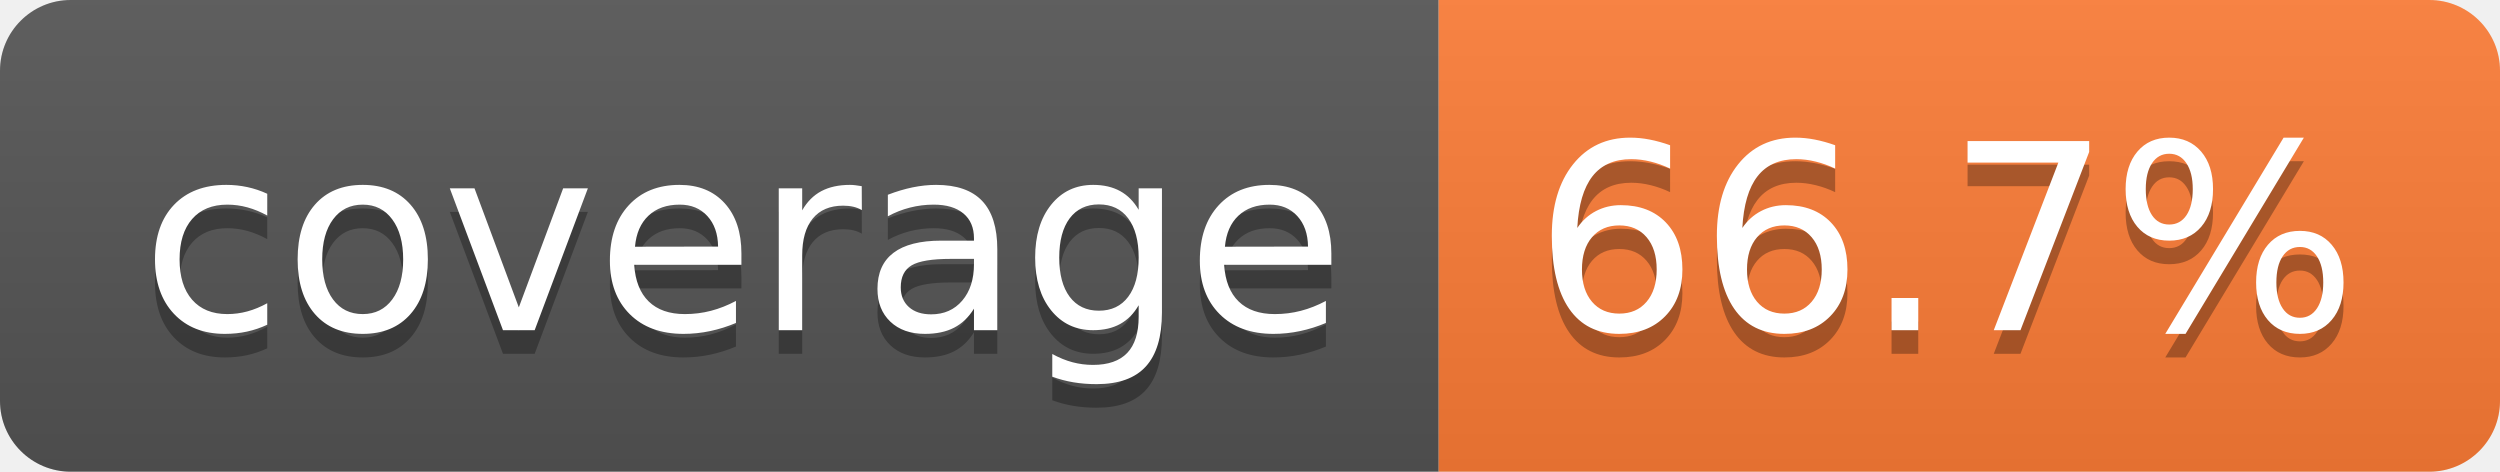
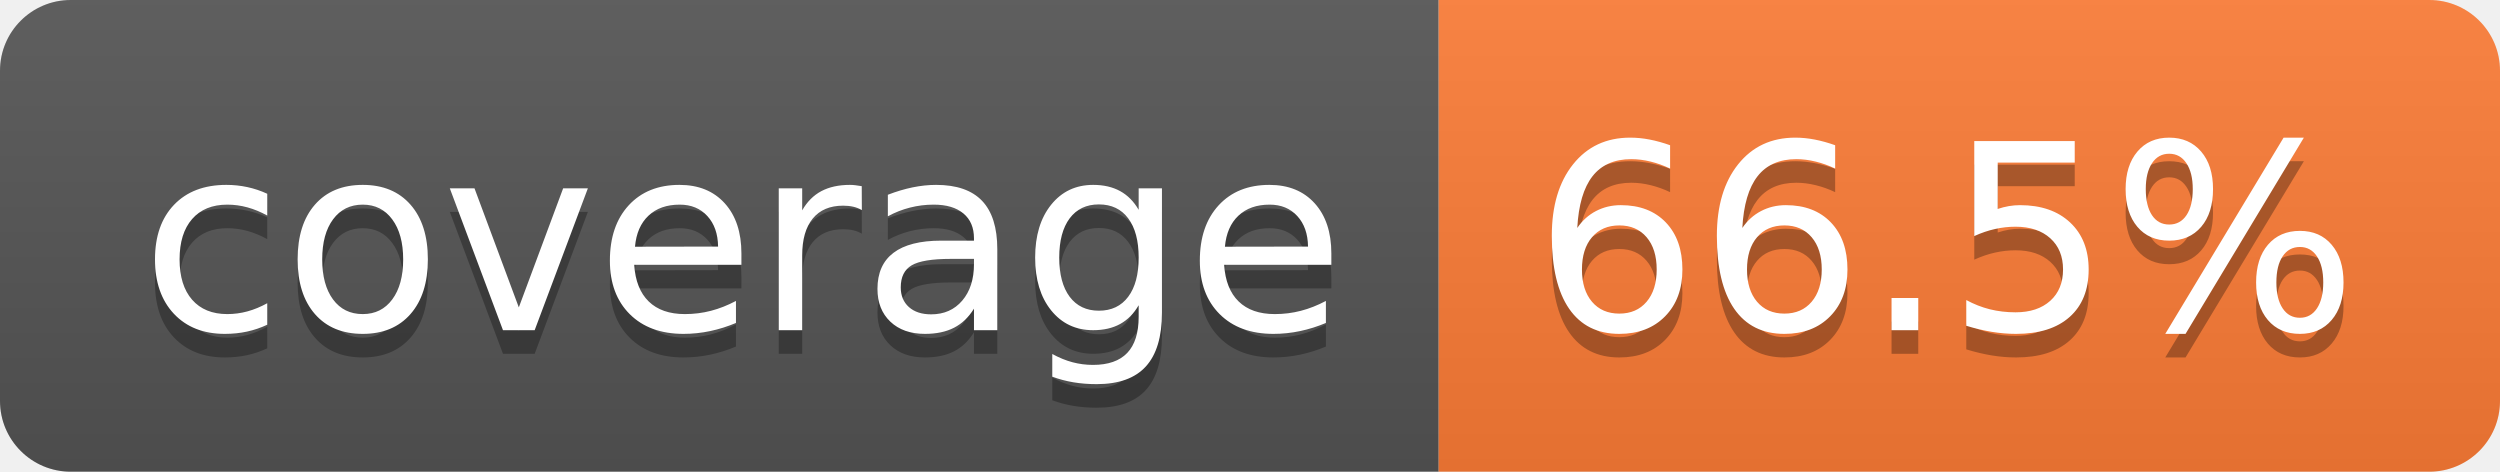
- <svg xmlns="http://www.w3.org/2000/svg" width="106" height="20" role="img" aria-label="coverage: 66.7%">
+ <svg xmlns="http://www.w3.org/2000/svg" width="106" height="20" role="img" aria-label="coverage: 66.5%">
  <linearGradient id="s" x2="0" y2="100%">
    <stop offset="0" stop-color="#bbb" stop-opacity=".1" />
    <stop offset="1" stop-opacity=".1" />
  </linearGradient>
  <clipPath id="r">
    <rect width="106" height="20" rx="3" fill="#fff" />
  </clipPath>
  <g clip-path="url(#r)">
    <rect width="61" height="20" fill="#555" />
    <rect x="61" width="45" height="20" fill="#fe7d37" />
    <rect width="106" height="20" fill="url(#s)" />
  </g>
  <g fill="#fff" text-anchor="middle" font-family="Verdana,Geneva,DejaVu Sans,sans-serif" text-rendering="geometricPrecision" font-size="110">
    <text aria-hidden="true" x="315" y="150" fill="#010101" fill-opacity=".3" transform="scale(.1)" textLength="510">coverage</text>
    <text x="315" y="140" transform="scale(.1)" fill="#fff" textLength="510">coverage</text>
-     <text aria-hidden="true" x="825" y="150" fill="#010101" fill-opacity=".3" transform="scale(.1)" textLength="350">66.7%</text>
-     <text x="825" y="140" transform="scale(.1)" fill="#fff" textLength="350">66.7%</text>
+     <text aria-hidden="true" x="825" y="150" fill="#010101" fill-opacity=".3" transform="scale(.1)" textLength="350">66.5%</text>
+     <text x="825" y="140" transform="scale(.1)" fill="#fff" textLength="350">66.5%</text>
  </g>
</svg>
